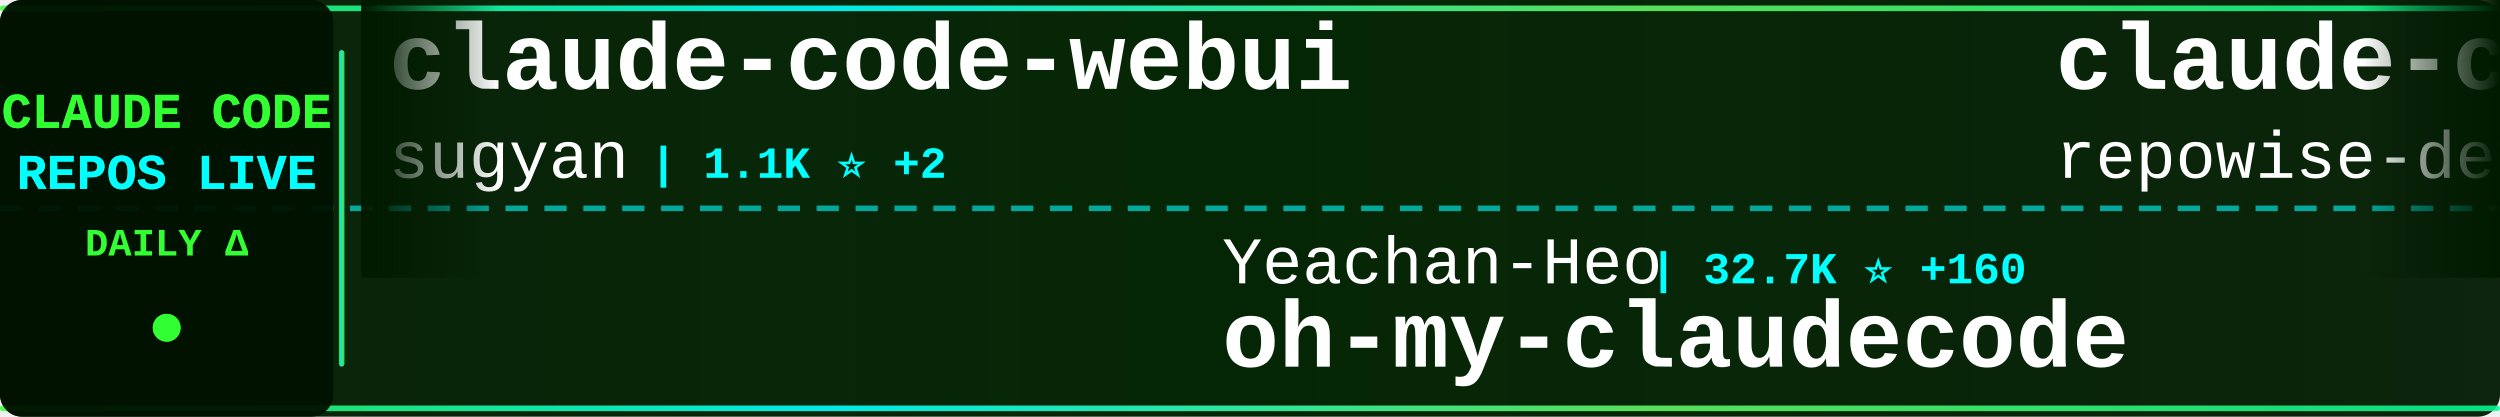
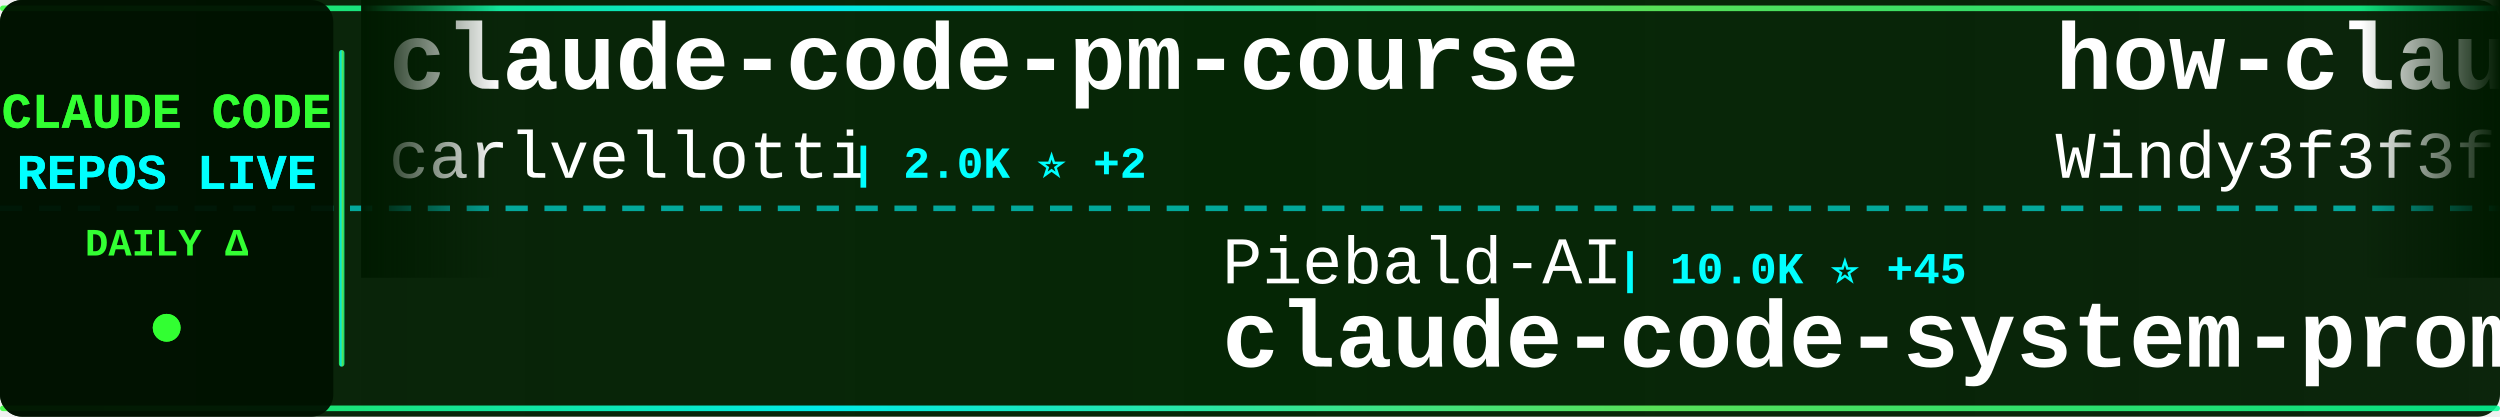
<svg xmlns="http://www.w3.org/2000/svg" width="900" height="150">
  <defs>
    <linearGradient id="tickerBg" x1="0%" y1="0%" x2="100%" y2="0%">
      <stop offset="0%" style="stop-color:#001a00;stop-opacity:0.95" />
      <stop offset="50%" style="stop-color:#002200;stop-opacity:0.98" />
      <stop offset="100%" style="stop-color:#001a00;stop-opacity:0.95" />
    </linearGradient>
    <linearGradient id="borderGrad" x1="0%" y1="0%" x2="100%" y2="0%">
      <stop offset="0%" style="stop-color:#33ff33;stop-opacity:0.85">
        <animate attributeName="stop-opacity" values="0.85;1;0.85" dur="2s" repeatCount="indefinite" />
      </stop>
      <stop offset="33%" style="stop-color:#00ffff;stop-opacity:0.9">
        <animate attributeName="stop-opacity" values="0.9;1;0.9" dur="2.2s" repeatCount="indefinite" />
      </stop>
      <stop offset="66%" style="stop-color:#66ff66;stop-opacity:0.85">
        <animate attributeName="stop-opacity" values="0.85;1;0.85" dur="1.8s" repeatCount="indefinite" />
      </stop>
      <stop offset="100%" style="stop-color:#00ff99;stop-opacity:0.85">
        <animate attributeName="stop-opacity" values="0.85;1;0.85" dur="2s" repeatCount="indefinite" />
      </stop>
    </linearGradient>
    <filter id="textGlow">
      <feGaussianBlur stdDeviation="0.1" result="coloredBlur" />
      <feMerge>
        <feMergeNode in="coloredBlur" />
        <feMergeNode in="SourceGraphic" />
      </feMerge>
    </filter>
    <filter id="metricGlow">
      <feGaussianBlur stdDeviation="0.2" result="coloredBlur" />
      <feMerge>
        <feMergeNode in="coloredBlur" />
        <feMergeNode in="SourceGraphic" />
      </feMerge>
    </filter>
    <linearGradient id="leftFade" x1="0%" y1="0%" x2="100%" y2="0%">
      <stop offset="0%" style="stop-color:#001a00;stop-opacity:1" />
      <stop offset="100%" style="stop-color:#001a00;stop-opacity:0" />
    </linearGradient>
    <linearGradient id="rightFade" x1="0%" y1="0%" x2="100%" y2="0%">
      <stop offset="0%" style="stop-color:#001a00;stop-opacity:0" />
      <stop offset="100%" style="stop-color:#001a00;stop-opacity:1" />
    </linearGradient>
  </defs>
  <rect width="900" height="150" fill="url(#tickerBg)" rx="8" />
  <rect x="0" y="2" width="900" height="2" fill="url(#borderGrad)" rx="1" />
  <rect x="0" y="146" width="900" height="2" fill="url(#borderGrad)" rx="1" />
  <line x1="0" y1="75" x2="900" y2="75" stroke="#00ffff" stroke-width="2" stroke-dasharray="8 6" opacity="0.6" />
  <rect x="0" y="0" width="120" height="150" fill="#001100" opacity="0.95" rx="8" />
  <text x="60" y="46" font-family="'Courier New', monospace" font-size="18" font-weight="bold" fill="#33ff33" text-anchor="middle" filter="url(#textGlow)">
    CLAUDE CODE
  </text>
  <text x="60" y="68" font-family="'Courier New', monospace" font-size="18" font-weight="bold" fill="#00ffff" text-anchor="middle" filter="url(#textGlow)">
    REPOS LIVE
  </text>
  <text x="60" y="92" font-family="'Courier New', monospace" font-size="14" font-weight="bold" fill="#33ff33" text-anchor="middle">
    DAILY Δ
  </text>
  <circle cx="60" cy="118" r="5" fill="#33ff33" filter="url(#metricGlow)">
    <animate attributeName="r" values="4;6;4" dur="1.5s" repeatCount="indefinite" />
    <animate attributeName="opacity" values="0.6;1;0.6" dur="1.5s" repeatCount="indefinite" />
  </circle>
  <rect x="122" y="18" width="2" height="114" fill="url(#borderGrad)" rx="1" />
  <clipPath id="tickerClip">
    <rect x="130" y="0" width="770" height="150" />
  </clipPath>
  <g clip-path="url(#tickerClip)">
    <g id="tickerItems">
      <animateTransform attributeName="transform" attributeType="XML" type="translate" from="0 0" to="-3000 0" dur="54s" repeatCount="indefinite" />
      <g transform="translate(0, 0)">
-         <text x="140" y="32" font-family="'Courier New', monospace" font-size="34" font-weight="bold" fill="#ffffff">claude-code-webui</text>
-         <text x="140" y="64" font-family="'Courier New', monospace" font-size="24" font-weight="normal" fill="#ffffff" opacity="1.0">sugyan</text>
-         <text x="234" y="64" font-family="'Courier New', monospace" font-size="16" font-weight="bold" fill="#00ffff"> | 1.1K ⭐ +2</text>
+         <text x="140" y="32" font-family="'Courier New', monospace" font-size="34" font-weight="bold" fill="#ffffff">claude-code-pm-course</text>
+         <text x="140" y="64" font-family="'Courier New', monospace" font-size="24" font-weight="normal" fill="#ffffff" opacity="1.0">carlvellotti</text>
+         <text x="306" y="64" font-family="'Courier New', monospace" font-size="16" font-weight="bold" fill="#00ffff"> | 2.0K ⭐ +2</text>
      </g>
      <g transform="translate(300, 0)">
-         <text x="140" y="102" font-family="'Courier New', monospace" font-size="24" font-weight="normal" fill="#ffffff" opacity="1.0">Yeachan-Heo</text>
-         <text x="294" y="102" font-family="'Courier New', monospace" font-size="16" font-weight="bold" fill="#00ffff"> | 32.7K ⭐ +160</text>
-         <text x="140" y="132" font-family="'Courier New', monospace" font-size="34" font-weight="bold" fill="#ffffff">oh-my-claudecode</text>
+         <text x="140" y="102" font-family="'Courier New', monospace" font-size="24" font-weight="normal" fill="#ffffff" opacity="1.0">Piebald-AI</text>
+         <text x="282" y="102" font-family="'Courier New', monospace" font-size="16" font-weight="bold" fill="#00ffff"> | 10.0K ⭐ +45</text>
+         <text x="140" y="132" font-family="'Courier New', monospace" font-size="34" font-weight="bold" fill="#ffffff">claude-code-system-promp...</text>
      </g>
      <g transform="translate(600, 0)">
-         <text x="140" y="32" font-family="'Courier New', monospace" font-size="34" font-weight="bold" fill="#ffffff">claude-code-prompts</text>
-         <text x="140" y="64" font-family="'Courier New', monospace" font-size="24" font-weight="normal" fill="#ffffff" opacity="1.0">repowise-dev</text>
-         <text x="306" y="64" font-family="'Courier New', monospace" font-size="16" font-weight="bold" fill="#00ffff"> | 994 ⭐ +3</text>
+         <text x="140" y="32" font-family="'Courier New', monospace" font-size="34" font-weight="bold" fill="#ffffff">how-claude-code-works</text>
+         <text x="140" y="64" font-family="'Courier New', monospace" font-size="24" font-weight="normal" fill="#ffffff" opacity="1.0">Windy3f3f3f3f</text>
+         <text x="318" y="64" font-family="'Courier New', monospace" font-size="16" font-weight="bold" fill="#00ffff"> | 2.1K ⭐ +15</text>
      </g>
      <g transform="translate(900, 0)">
-         <text x="140" y="102" font-family="'Courier New', monospace" font-size="24" font-weight="normal" fill="#ffffff" opacity="1.0">VoltAgent</text>
-         <text x="270" y="102" font-family="'Courier New', monospace" font-size="16" font-weight="bold" fill="#00ffff"> | 19.2K ⭐ +89</text>
-         <text x="140" y="132" font-family="'Courier New', monospace" font-size="34" font-weight="bold" fill="#ffffff">awesome-claude-code-suba...</text>
+         <text x="140" y="102" font-family="'Courier New', monospace" font-size="24" font-weight="normal" fill="#ffffff" opacity="1.0">slopus</text>
+         <text x="234" y="102" font-family="'Courier New', monospace" font-size="16" font-weight="bold" fill="#00ffff"> | 20.2K ⭐ +118</text>
+         <text x="140" y="132" font-family="'Courier New', monospace" font-size="34" font-weight="bold" fill="#ffffff">happy</text>
      </g>
      <g transform="translate(1200, 0)">
-         <text x="140" y="32" font-family="'Courier New', monospace" font-size="34" font-weight="bold" fill="#ffffff">ralph-claude-code</text>
-         <text x="140" y="64" font-family="'Courier New', monospace" font-size="24" font-weight="normal" fill="#ffffff" opacity="1.0">frankbria</text>
-         <text x="270" y="64" font-family="'Courier New', monospace" font-size="16" font-weight="bold" fill="#00ffff"> | 9.0K ⭐ +18</text>
+         <text x="140" y="32" font-family="'Courier New', monospace" font-size="34" font-weight="bold" fill="#ffffff">claude-code-source-code</text>
+         <text x="140" y="64" font-family="'Courier New', monospace" font-size="24" font-weight="normal" fill="#ffffff" opacity="1.0">777genius</text>
+         <text x="270" y="64" font-family="'Courier New', monospace" font-size="16" font-weight="bold" fill="#00ffff"> | 907 ⭐</text>
      </g>
      <g transform="translate(1500, 0)">
-         <text x="140" y="102" font-family="'Courier New', monospace" font-size="24" font-weight="normal" fill="#ffffff" opacity="1.0">zebbern</text>
-         <text x="246" y="102" font-family="'Courier New', monospace" font-size="16" font-weight="bold" fill="#00ffff"> | 4.1K ⭐ +2</text>
-         <text x="140" y="132" font-family="'Courier New', monospace" font-size="34" font-weight="bold" fill="#ffffff">claude-code-guide</text>
+         <text x="140" y="102" font-family="'Courier New', monospace" font-size="24" font-weight="normal" fill="#ffffff" opacity="1.0">feiskyer</text>
+         <text x="258" y="102" font-family="'Courier New', monospace" font-size="16" font-weight="bold" fill="#00ffff"> | 1.5K ⭐ +5</text>
+         <text x="140" y="132" font-family="'Courier New', monospace" font-size="34" font-weight="bold" fill="#ffffff">claude-code-settings</text>
      </g>
      <g transform="translate(1800, 0)">
-         <text x="140" y="32" font-family="'Courier New', monospace" font-size="34" font-weight="bold" fill="#ffffff">ClaudeCode</text>
-         <text x="140" y="64" font-family="'Courier New', monospace" font-size="24" font-weight="normal" fill="#ffffff" opacity="1.0">guanshan</text>
-         <text x="258" y="64" font-family="'Courier New', monospace" font-size="16" font-weight="bold" fill="#00ffff"> | 57 ⭐</text>
+         <text x="140" y="32" font-family="'Courier New', monospace" font-size="34" font-weight="bold" fill="#ffffff">Open-ClaudeCode</text>
+         <text x="140" y="64" font-family="'Courier New', monospace" font-size="24" font-weight="normal" fill="#ffffff" opacity="1.0">LING71671</text>
+         <text x="270" y="64" font-family="'Courier New', monospace" font-size="16" font-weight="bold" fill="#00ffff"> | 809 ⭐ +2</text>
      </g>
      <g transform="translate(2100, 0)">
-         <text x="140" y="102" font-family="'Courier New', monospace" font-size="24" font-weight="normal" fill="#ffffff" opacity="1.0">chauncygu</text>
-         <text x="270" y="102" font-family="'Courier New', monospace" font-size="16" font-weight="bold" fill="#00ffff"> | 2.4K ⭐ +7</text>
-         <text x="140" y="132" font-family="'Courier New', monospace" font-size="34" font-weight="bold" fill="#ffffff">collection-claude-code-s...</text>
+         <text x="140" y="102" font-family="'Courier New', monospace" font-size="24" font-weight="normal" fill="#ffffff" opacity="1.0">https-deeplearning-ai</text>
+         <text x="414" y="102" font-family="'Courier New', monospace" font-size="16" font-weight="bold" fill="#00ffff"> | 506 ⭐ +2</text>
+         <text x="140" y="132" font-family="'Courier New', monospace" font-size="34" font-weight="bold" fill="#ffffff">sc-claude-code-files</text>
      </g>
      <g transform="translate(2400, 0)">
-         <text x="140" y="32" font-family="'Courier New', monospace" font-size="34" font-weight="bold" fill="#ffffff">cc-switch</text>
-         <text x="140" y="64" font-family="'Courier New', monospace" font-size="24" font-weight="normal" fill="#ffffff" opacity="1.0">farion1231</text>
-         <text x="282" y="64" font-family="'Courier New', monospace" font-size="16" font-weight="bold" fill="#00ffff"> | 60.8K ⭐ +1.3K</text>
+         <text x="140" y="32" font-family="'Courier New', monospace" font-size="34" font-weight="bold" fill="#ffffff">learn-claude-code</text>
+         <text x="140" y="64" font-family="'Courier New', monospace" font-size="24" font-weight="normal" fill="#ffffff" opacity="1.0">shareAI-lab</text>
+         <text x="294" y="64" font-family="'Courier New', monospace" font-size="16" font-weight="bold" fill="#00ffff"> | 58.5K ⭐ +308</text>
      </g>
      <g transform="translate(2700, 0)">
-         <text x="140" y="102" font-family="'Courier New', monospace" font-size="24" font-weight="normal" fill="#ffffff" opacity="1.0">AprilNEA</text>
-         <text x="258" y="102" font-family="'Courier New', monospace" font-size="16" font-weight="bold" fill="#00ffff"> | 377 ⭐</text>
-         <text x="140" y="132" font-family="'Courier New', monospace" font-size="34" font-weight="bold" fill="#ffffff">claude-code-source</text>
+         <text x="140" y="102" font-family="'Courier New', monospace" font-size="24" font-weight="normal" fill="#ffffff" opacity="1.0">Pimzino</text>
+         <text x="246" y="102" font-family="'Courier New', monospace" font-size="16" font-weight="bold" fill="#00ffff"> | 3.7K ⭐ +4</text>
+         <text x="140" y="132" font-family="'Courier New', monospace" font-size="34" font-weight="bold" fill="#ffffff">claude-code-spec-workflo...</text>
      </g>
      <g transform="translate(3000, 0)">
-         <text x="140" y="32" font-family="'Courier New', monospace" font-size="34" font-weight="bold" fill="#ffffff">claude-code-webui</text>
-         <text x="140" y="64" font-family="'Courier New', monospace" font-size="24" font-weight="normal" fill="#ffffff" opacity="1.0">sugyan</text>
-         <text x="234" y="64" font-family="'Courier New', monospace" font-size="16" font-weight="bold" fill="#00ffff"> | 1.1K ⭐ +2</text>
+         <text x="140" y="32" font-family="'Courier New', monospace" font-size="34" font-weight="bold" fill="#ffffff">claude-code-pm-course</text>
+         <text x="140" y="64" font-family="'Courier New', monospace" font-size="24" font-weight="normal" fill="#ffffff" opacity="1.0">carlvellotti</text>
+         <text x="306" y="64" font-family="'Courier New', monospace" font-size="16" font-weight="bold" fill="#00ffff"> | 2.0K ⭐ +2</text>
      </g>
      <g transform="translate(3300, 0)">
-         <text x="140" y="102" font-family="'Courier New', monospace" font-size="24" font-weight="normal" fill="#ffffff" opacity="1.0">Yeachan-Heo</text>
-         <text x="294" y="102" font-family="'Courier New', monospace" font-size="16" font-weight="bold" fill="#00ffff"> | 32.7K ⭐ +160</text>
-         <text x="140" y="132" font-family="'Courier New', monospace" font-size="34" font-weight="bold" fill="#ffffff">oh-my-claudecode</text>
+         <text x="140" y="102" font-family="'Courier New', monospace" font-size="24" font-weight="normal" fill="#ffffff" opacity="1.0">Piebald-AI</text>
+         <text x="282" y="102" font-family="'Courier New', monospace" font-size="16" font-weight="bold" fill="#00ffff"> | 10.0K ⭐ +45</text>
+         <text x="140" y="132" font-family="'Courier New', monospace" font-size="34" font-weight="bold" fill="#ffffff">claude-code-system-promp...</text>
      </g>
      <g transform="translate(3600, 0)">
-         <text x="140" y="32" font-family="'Courier New', monospace" font-size="34" font-weight="bold" fill="#ffffff">claude-code-prompts</text>
-         <text x="140" y="64" font-family="'Courier New', monospace" font-size="24" font-weight="normal" fill="#ffffff" opacity="1.0">repowise-dev</text>
-         <text x="306" y="64" font-family="'Courier New', monospace" font-size="16" font-weight="bold" fill="#00ffff"> | 994 ⭐ +3</text>
+         <text x="140" y="32" font-family="'Courier New', monospace" font-size="34" font-weight="bold" fill="#ffffff">how-claude-code-works</text>
+         <text x="140" y="64" font-family="'Courier New', monospace" font-size="24" font-weight="normal" fill="#ffffff" opacity="1.0">Windy3f3f3f3f</text>
+         <text x="318" y="64" font-family="'Courier New', monospace" font-size="16" font-weight="bold" fill="#00ffff"> | 2.1K ⭐ +15</text>
      </g>
      <g transform="translate(3900, 0)">
-         <text x="140" y="102" font-family="'Courier New', monospace" font-size="24" font-weight="normal" fill="#ffffff" opacity="1.0">VoltAgent</text>
-         <text x="270" y="102" font-family="'Courier New', monospace" font-size="16" font-weight="bold" fill="#00ffff"> | 19.2K ⭐ +89</text>
-         <text x="140" y="132" font-family="'Courier New', monospace" font-size="34" font-weight="bold" fill="#ffffff">awesome-claude-code-suba...</text>
+         <text x="140" y="102" font-family="'Courier New', monospace" font-size="24" font-weight="normal" fill="#ffffff" opacity="1.0">slopus</text>
+         <text x="234" y="102" font-family="'Courier New', monospace" font-size="16" font-weight="bold" fill="#00ffff"> | 20.2K ⭐ +118</text>
+         <text x="140" y="132" font-family="'Courier New', monospace" font-size="34" font-weight="bold" fill="#ffffff">happy</text>
      </g>
    </g>
  </g>
  <rect x="130" y="0" width="50" height="100" fill="url(#leftFade)" />
  <rect x="850" y="0" width="50" height="100" fill="url(#rightFade)" />
</svg>
